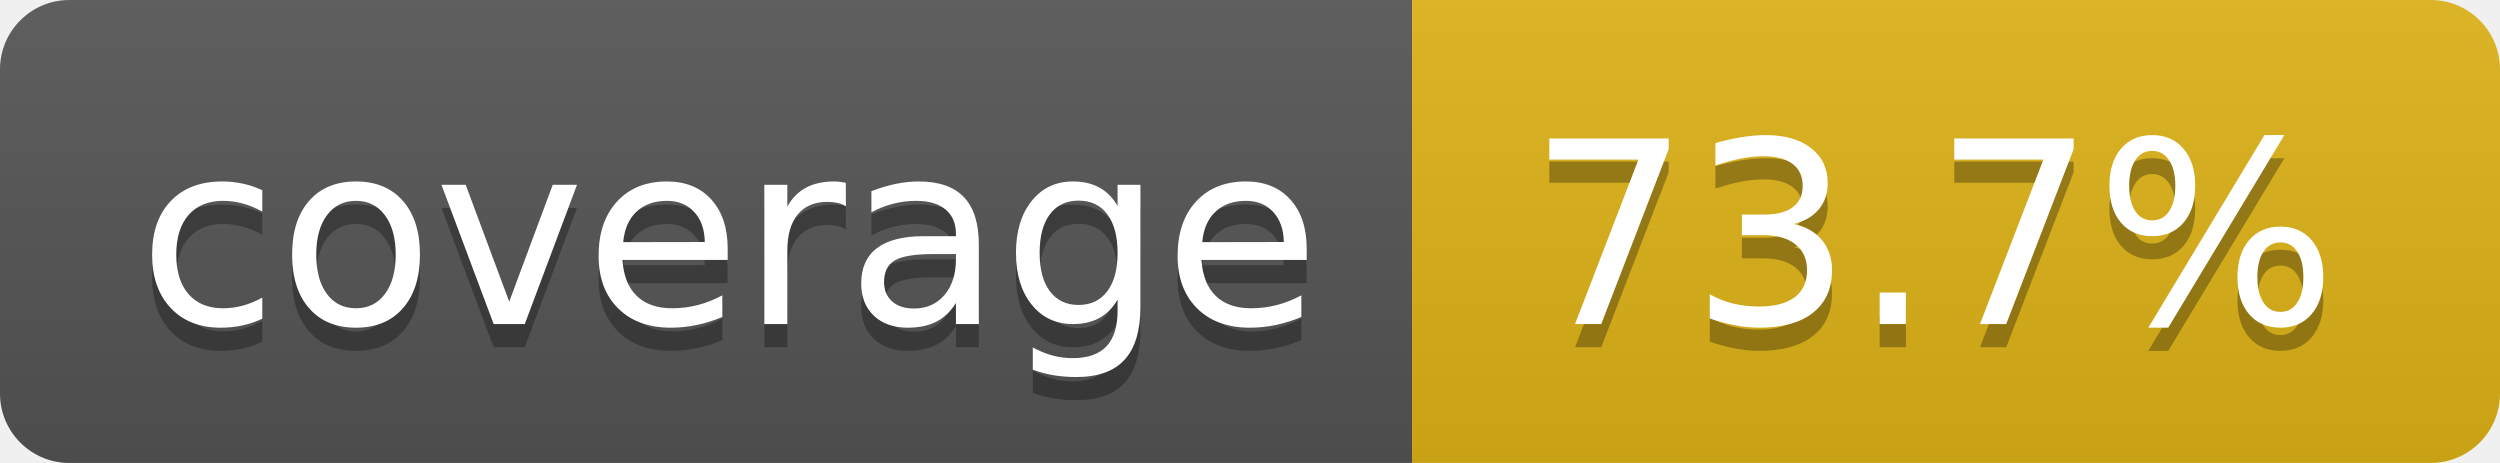
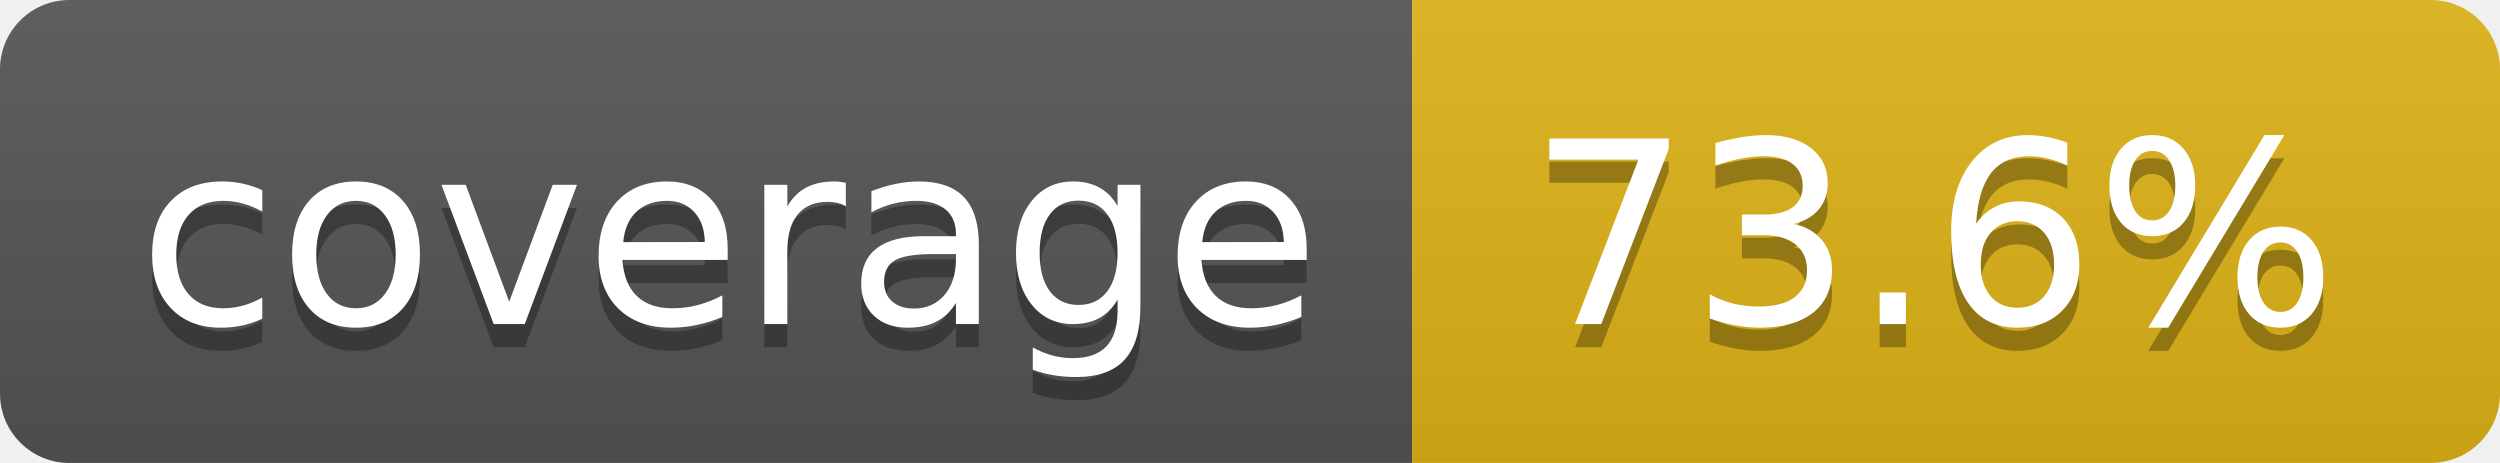
- <svg xmlns="http://www.w3.org/2000/svg" width="108" height="20" role="img" aria-label="coverage: 73.7%">
+ <svg xmlns="http://www.w3.org/2000/svg" width="108" height="20" role="img" aria-label="coverage: 73.6%">
  <linearGradient id="s" x2="0" y2="100%">
    <stop offset="0" stop-color="#bbb" stop-opacity=".1" />
    <stop offset="1" stop-opacity=".1" />
  </linearGradient>
  <clipPath id="r">
    <rect width="108" height="20" rx="3" fill="#fff" />
  </clipPath>
  <g clip-path="url(#r)">
    <rect width="61" height="20" fill="#555" />
    <rect x="61" width="47" height="20" fill="#dfb317" />
    <rect width="108" height="20" fill="url(#s)" />
  </g>
  <g fill="#fff" text-anchor="middle" font-family="Verdana,Geneva,DejaVu Sans,sans-serif" text-rendering="geometricPrecision" font-size="110">
    <text aria-hidden="true" x="315" y="150" fill="#010101" fill-opacity=".3" transform="scale(.1)" textLength="510">coverage</text>
    <text x="315" y="140" transform="scale(.1)" fill="#fff" textLength="510">coverage</text>
-     <text aria-hidden="true" x="835" y="150" fill="#010101" fill-opacity=".3" transform="scale(.1)" textLength="370">73.7%</text>
-     <text x="835" y="140" transform="scale(.1)" fill="#fff" textLength="370">73.7%</text>
+     <text aria-hidden="true" x="835" y="150" fill="#010101" fill-opacity=".3" transform="scale(.1)" textLength="370">73.6%</text>
+     <text x="835" y="140" transform="scale(.1)" fill="#fff" textLength="370">73.6%</text>
  </g>
</svg>
